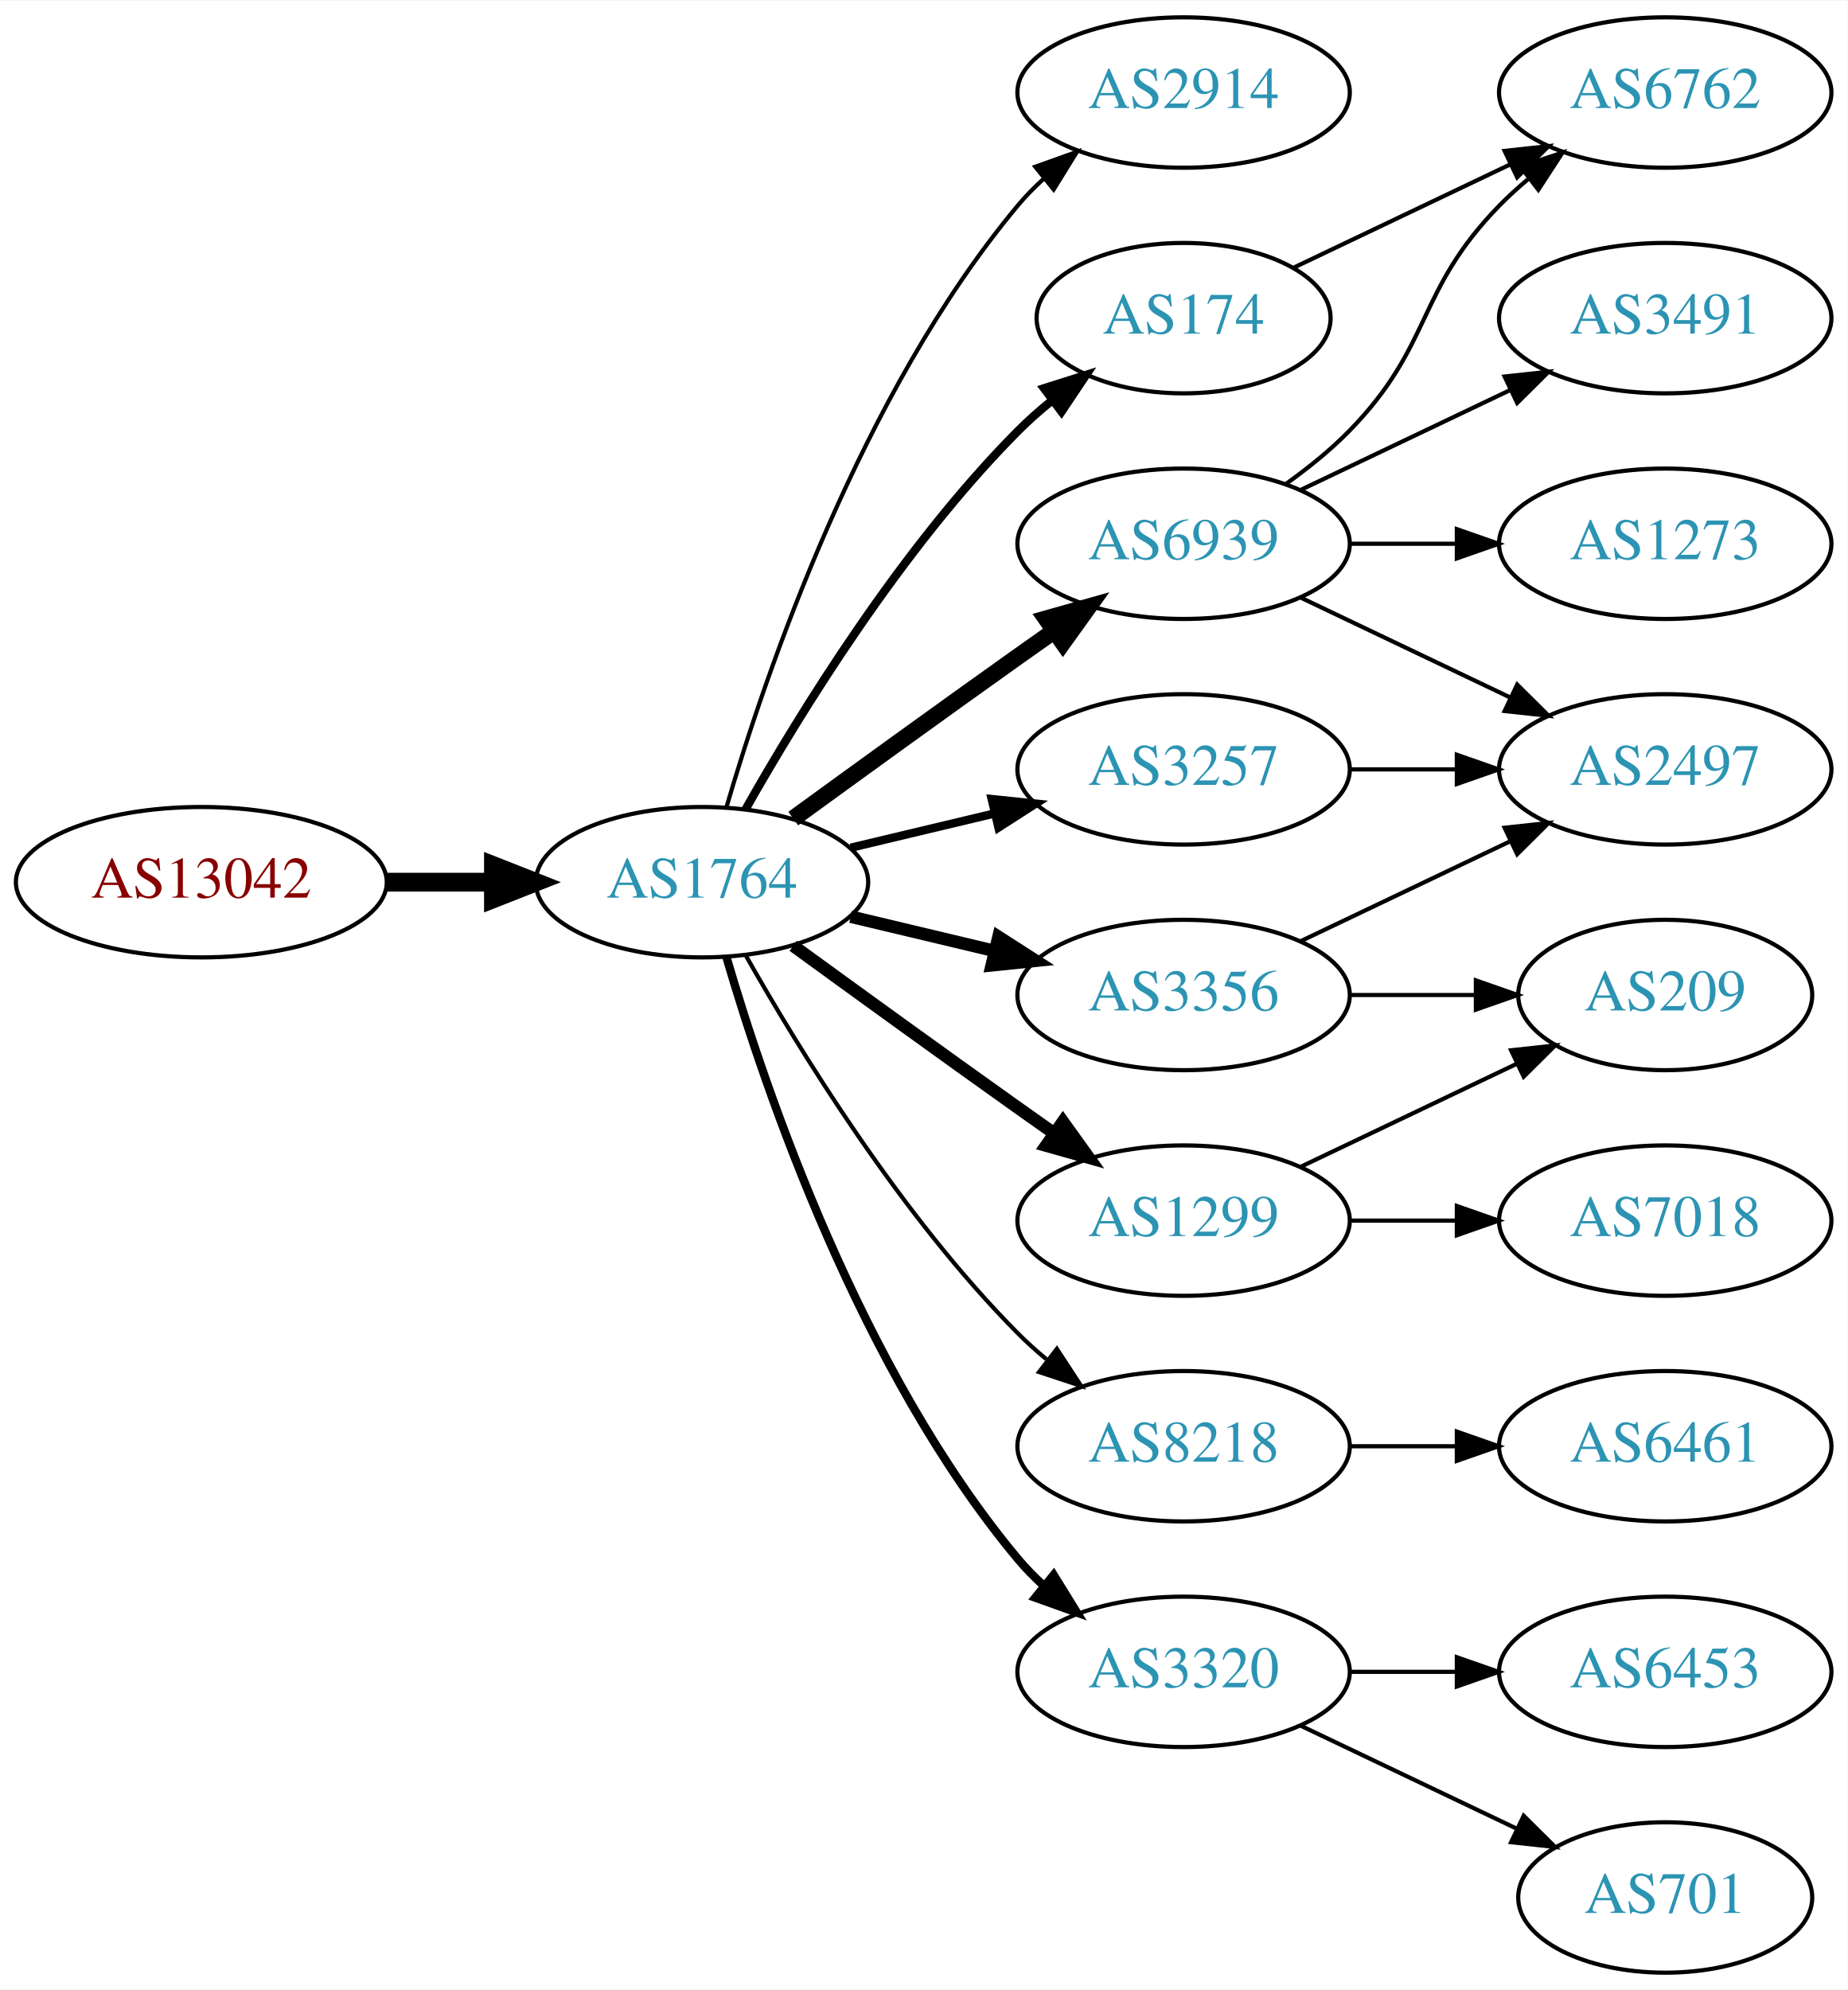
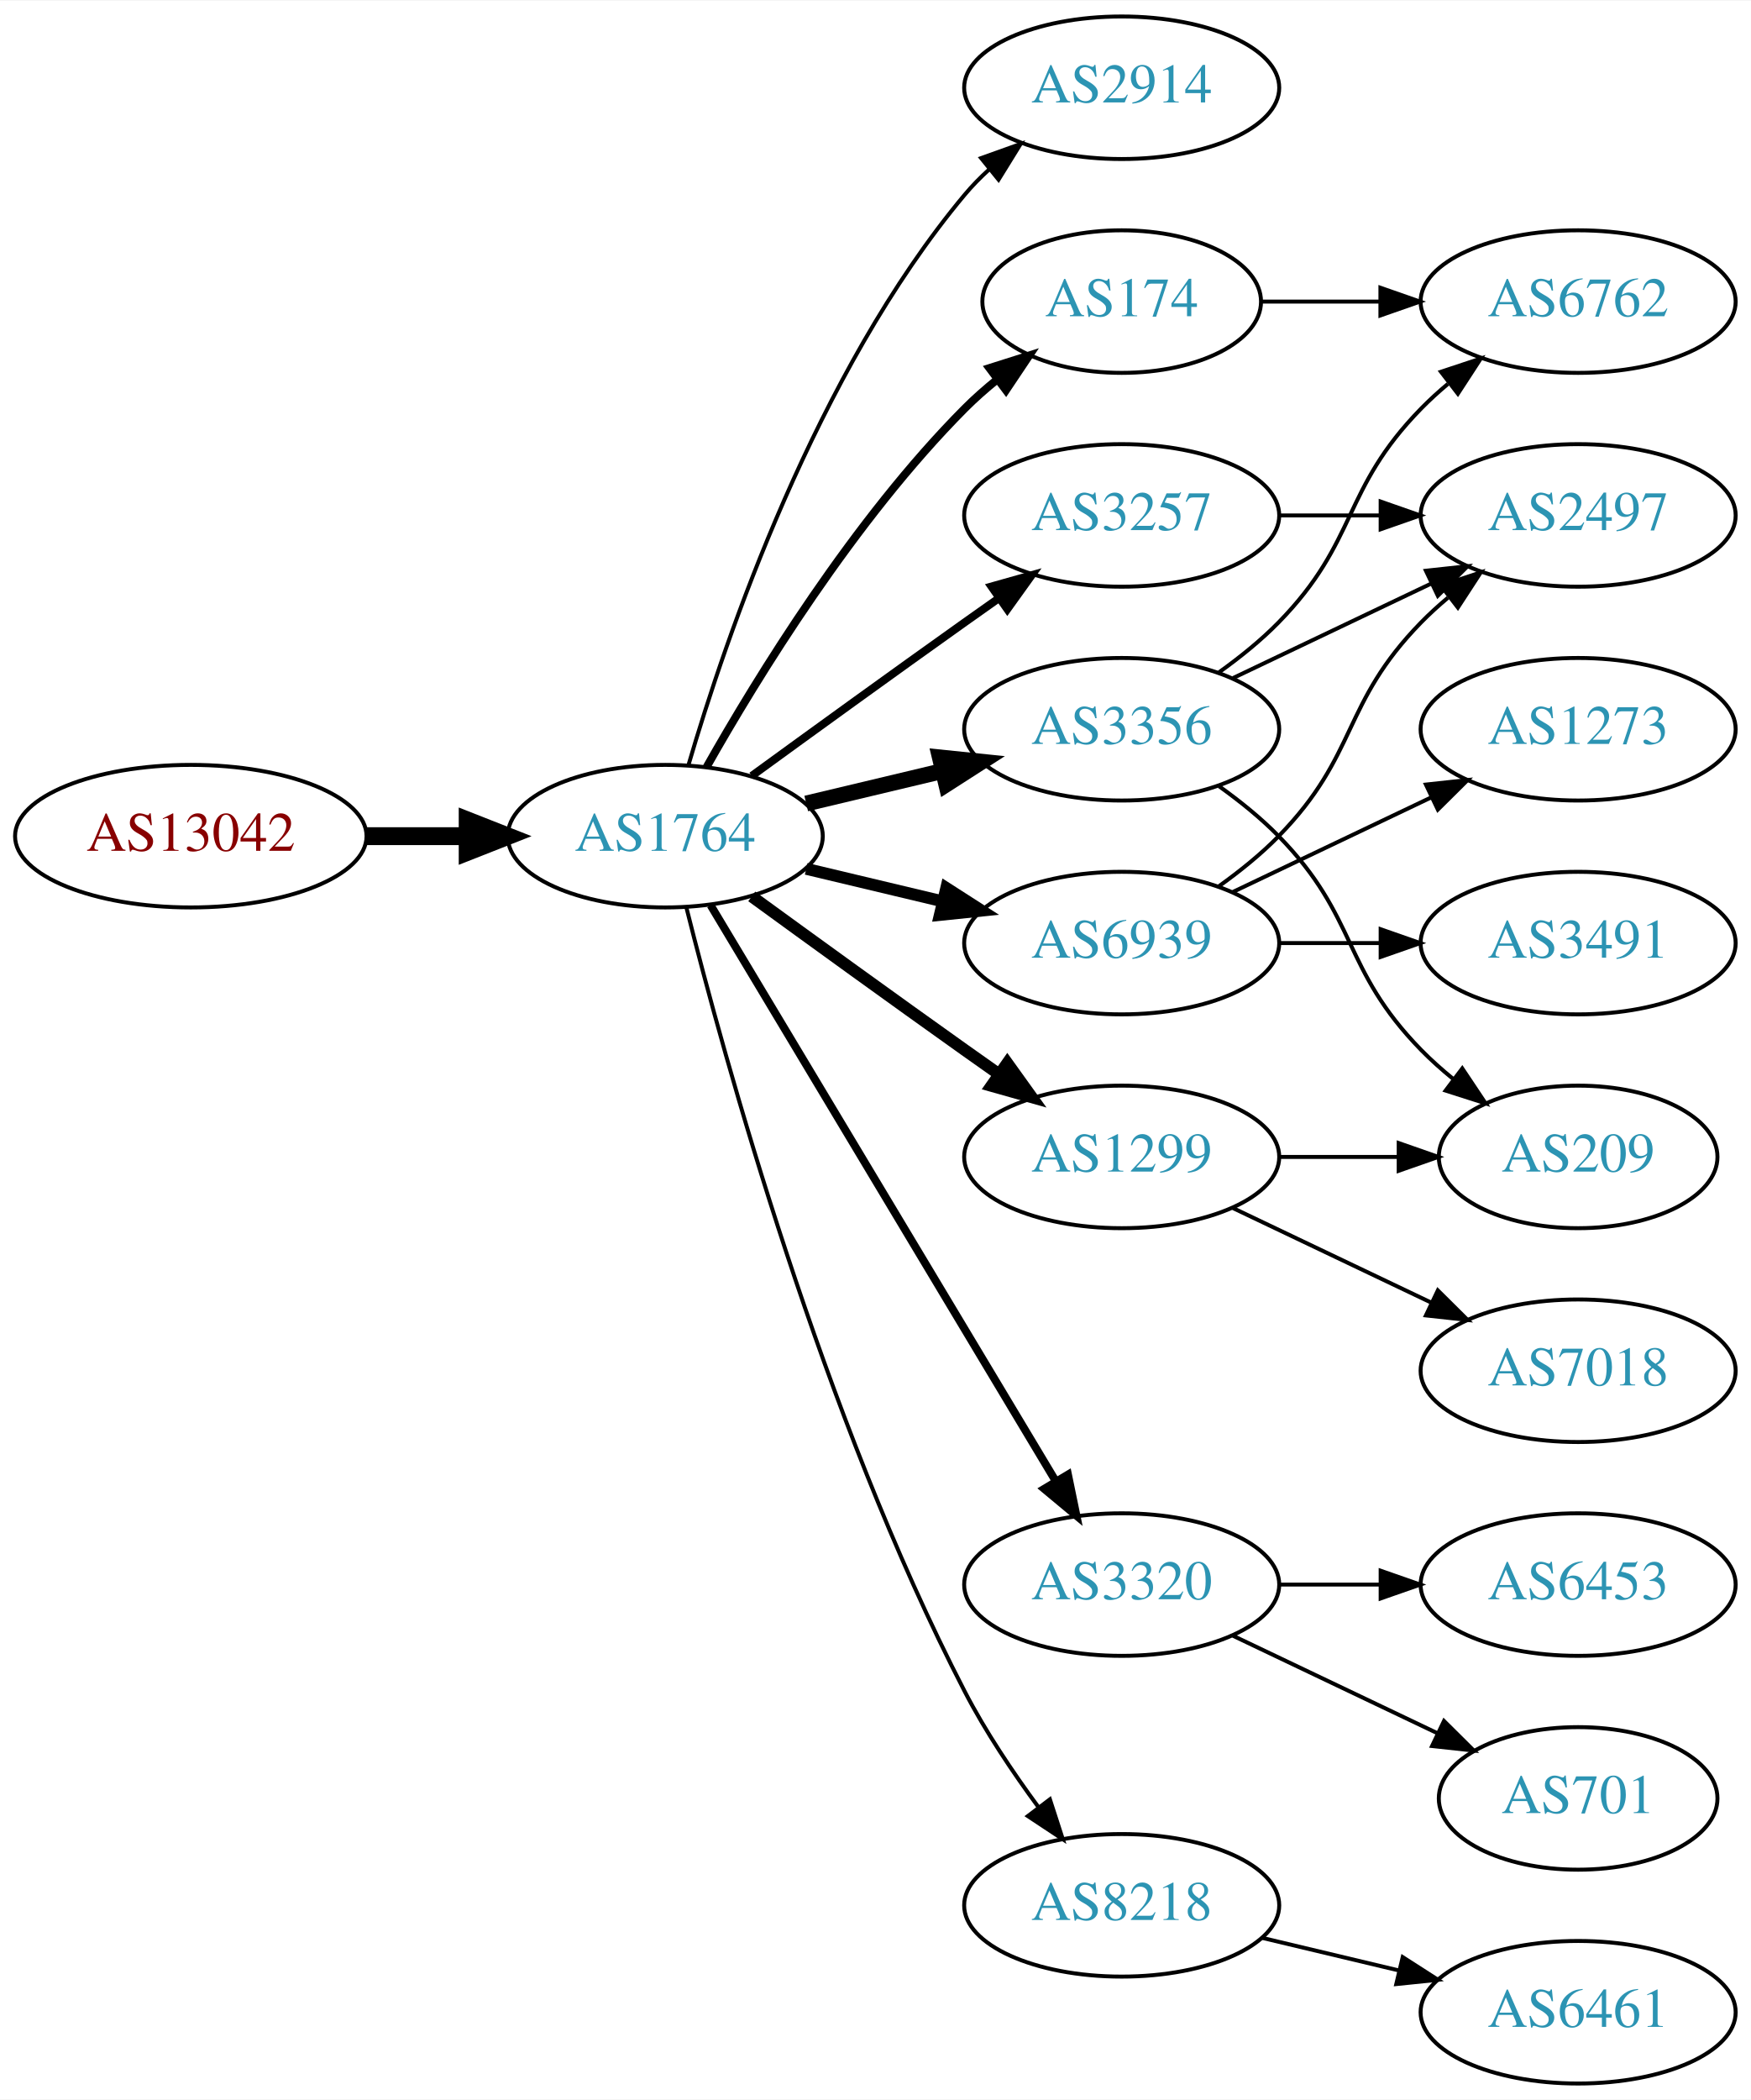
- <svg xmlns="http://www.w3.org/2000/svg" xmlns:xlink="http://www.w3.org/1999/xlink" width="442pt" height="476pt" viewBox="0.00 0.00 442.27 476.00">
-   <g id="graph0" class="graph" transform="scale(1 1) rotate(0) translate(4 472)">
-     <polygon fill="white" stroke="none" points="-4,4 -4,-472 438.271,-472 438.271,4 -4,4" />
+ <svg xmlns="http://www.w3.org/2000/svg" xmlns:xlink="http://www.w3.org/1999/xlink" width="442pt" height="530pt" viewBox="0.00 0.00 442.27 530.00">
+   <g id="graph0" class="graph" transform="scale(1 1) rotate(0) translate(4 526)">
+     <polygon fill="white" stroke="none" points="-4,4 -4,-526 438.271,-526 438.271,4 -4,4" />
    <g id="node1" class="node">
      <g id="a_node1">
        <a xlink:href="/asn/13042" xlink:title="AS13042 ~ Oesterreichische Nationalbank [AT]">
-           <ellipse fill="#ffffff" stroke="black" cx="44.196" cy="-261" rx="44.393" ry="18" />
-           <text text-anchor="middle" x="44.196" y="-257.3" font-family="Times,serif" font-size="14.00" fill="#880000">AS13042</text>
+           <ellipse fill="#ffffff" stroke="black" cx="44.196" cy="-315" rx="44.393" ry="18" />
+           <text text-anchor="middle" x="44.196" y="-311.3" font-family="Times,serif" font-size="14.00" fill="#880000">AS13042</text>
        </a>
      </g>
    </g>
    <g id="node2" class="node">
      <g id="a_node2">
        <a xlink:href="/asn/1764" xlink:title="AS1764 ~ NEXTLAYER-AS [AT]">
-           <ellipse fill="#ffffff" stroke="black" cx="164.039" cy="-261" rx="39.794" ry="18" />
-           <text text-anchor="middle" x="164.039" y="-257.3" font-family="Times,serif" font-size="14.00" fill="#2c94b3">AS1764</text>
+           <ellipse fill="#ffffff" stroke="black" cx="164.039" cy="-315" rx="39.794" ry="18" />
+           <text text-anchor="middle" x="164.039" y="-311.3" font-family="Times,serif" font-size="14.00" fill="#2c94b3">AS1764</text>
        </a>
      </g>
    </g>
    <g id="edge1" class="edge">
-       <path fill="none" stroke="black" stroke-width="4.5" d="M88.407,-261C96.72,-261 105.482,-261 113.965,-261" />
-       <polygon fill="black" stroke="black" stroke-width="4.5" points="114.123,-264.938 124.123,-261 114.123,-257.063 114.123,-264.938" />
+       <path fill="none" stroke="black" stroke-width="4.5" d="M88.407,-315C96.72,-315 105.482,-315 113.965,-315" />
+       <polygon fill="black" stroke="black" stroke-width="4.5" points="114.123,-318.938 124.123,-315 114.123,-311.063 114.123,-318.938" />
    </g>
    <g id="node3" class="node">
      <g id="a_node3">
        <a xlink:href="/asn/2914" xlink:title="AS2914 ~ NTT America, Inc. [US]">
-           <ellipse fill="#ffffff" stroke="black" cx="279.332" cy="-450" rx="39.794" ry="18" />
-           <text text-anchor="middle" x="279.332" y="-446.3" font-family="Times,serif" font-size="14.00" fill="#2c94b3">AS2914</text>
+           <ellipse fill="#ffffff" stroke="black" cx="279.332" cy="-504" rx="39.794" ry="18" />
+           <text text-anchor="middle" x="279.332" y="-500.3" font-family="Times,serif" font-size="14.00" fill="#2c94b3">AS2914</text>
        </a>
      </g>
    </g>
    <g id="edge2" class="edge">
-       <path fill="none" stroke="black" d="M169.913,-279.002C179.227,-310.844 202.043,-377.981 239.685,-423 241.555,-425.237 243.654,-427.374 245.88,-429.396" />
-       <polygon fill="black" stroke="black" points="243.823,-432.234 253.799,-435.804 248.227,-426.793 243.823,-432.234" />
+       <path fill="none" stroke="black" d="M169.913,-333.002C179.227,-364.844 202.043,-431.981 239.685,-477 241.555,-479.237 243.654,-481.374 245.88,-483.396" />
+       <polygon fill="black" stroke="black" points="243.823,-486.234 253.799,-489.804 248.227,-480.793 243.823,-486.234" />
    </g>
    <g id="node4" class="node">
      <g id="a_node4">
-         <a xlink:href="/asn/174" xlink:title="AS174 ~ Cogent Communications [US]">
-           <ellipse fill="#ffffff" stroke="black" cx="279.332" cy="-396" rx="35.194" ry="18" />
-           <text text-anchor="middle" x="279.332" y="-392.3" font-family="Times,serif" font-size="14.00" fill="#2c94b3">AS174</text>
+         <a xlink:href="/asn/3257" xlink:title="AS3257 ~ GTT [DE]">
+           <ellipse fill="#ffffff" stroke="black" cx="279.332" cy="-396" rx="39.794" ry="18" />
+           <text text-anchor="middle" x="279.332" y="-392.3" font-family="Times,serif" font-size="14.00" fill="#2c94b3">AS3257</text>
        </a>
      </g>
    </g>
    <g id="edge3" class="edge">
-       <path fill="none" stroke="black" stroke-width="2" d="M174.498,-278.49C187.28,-301.096 211.712,-340.886 239.685,-369 242.185,-371.513 244.946,-373.949 247.807,-376.261" />
-       <polygon fill="black" stroke="black" stroke-width="2" points="245.905,-379.21 256.004,-382.413 250.108,-373.611 245.905,-379.21" />
+       <path fill="none" stroke="black" stroke-width="2" d="M185.887,-330.222C200.821,-341.091 221.435,-356.025 239.685,-369 242.506,-371.005 245.449,-373.085 248.397,-375.159" />
+       <polygon fill="black" stroke="black" stroke-width="2" points="246.424,-378.05 256.621,-380.926 250.443,-372.319 246.424,-378.05" />
    </g>
    <g id="node5" class="node">
      <g id="a_node5">
-         <a xlink:href="/asn/6939" xlink:title="AS6939 ~ Hurricane Electric LLC [US]">
+         <a xlink:href="/asn/3356" xlink:title="AS3356 ~ Level 3 Parent, LLC [US]">
          <ellipse fill="#ffffff" stroke="black" cx="279.332" cy="-342" rx="39.794" ry="18" />
-           <text text-anchor="middle" x="279.332" y="-338.3" font-family="Times,serif" font-size="14.00" fill="#2c94b3">AS6939</text>
+           <text text-anchor="middle" x="279.332" y="-338.3" font-family="Times,serif" font-size="14.00" fill="#2c94b3">AS3356</text>
        </a>
      </g>
    </g>
    <g id="edge4" class="edge">
-       <path fill="none" stroke="black" stroke-width="4" d="M185.887,-276.222C200.821,-287.091 221.435,-302.025 239.685,-315 242.506,-317.005 245.449,-319.085 248.397,-321.159" />
-       <polygon fill="black" stroke="black" stroke-width="4" points="246.424,-324.05 256.621,-326.926 250.443,-318.319 246.424,-324.05" />
+       <path fill="none" stroke="black" stroke-width="4" d="M199.646,-323.248C210.517,-325.838 222.671,-328.735 234.114,-331.462" />
+       <polygon fill="black" stroke="black" stroke-width="4" points="233.397,-334.889 243.936,-333.803 235.02,-328.08 233.397,-334.889" />
    </g>
    <g id="node6" class="node">
      <g id="a_node6">
-         <a xlink:href="/asn/3257" xlink:title="AS3257 ~ GTT [DE]">
+         <a xlink:href="/asn/6939" xlink:title="AS6939 ~ Hurricane Electric LLC [US]">
          <ellipse fill="#ffffff" stroke="black" cx="279.332" cy="-288" rx="39.794" ry="18" />
-           <text text-anchor="middle" x="279.332" y="-284.3" font-family="Times,serif" font-size="14.00" fill="#2c94b3">AS3257</text>
+           <text text-anchor="middle" x="279.332" y="-284.3" font-family="Times,serif" font-size="14.00" fill="#2c94b3">AS6939</text>
        </a>
      </g>
    </g>
    <g id="edge5" class="edge">
-       <path fill="none" stroke="black" stroke-width="2" d="M199.646,-269.248C210.517,-271.838 222.671,-274.735 234.114,-277.462" />
-       <polygon fill="black" stroke="black" stroke-width="2" points="233.397,-280.889 243.936,-279.803 235.02,-274.08 233.397,-280.889" />
+       <path fill="none" stroke="black" stroke-width="3" d="M199.646,-306.752C210.517,-304.162 222.671,-301.265 234.114,-298.538" />
+       <polygon fill="black" stroke="black" stroke-width="3" points="235.02,-301.92 243.936,-296.197 233.397,-295.111 235.02,-301.92" />
    </g>
    <g id="node7" class="node">
      <g id="a_node7">
-         <a xlink:href="/asn/8218" xlink:title="AS8218 ~ legacy Neotelecoms [FR]">
-           <ellipse fill="#ffffff" stroke="black" cx="279.332" cy="-126" rx="39.794" ry="18" />
-           <text text-anchor="middle" x="279.332" y="-122.3" font-family="Times,serif" font-size="14.00" fill="#2c94b3">AS8218</text>
+         <a xlink:href="/asn/174" xlink:title="AS174 ~ Cogent Communications [US]">
+           <ellipse fill="#ffffff" stroke="black" cx="279.332" cy="-450" rx="35.194" ry="18" />
+           <text text-anchor="middle" x="279.332" y="-446.3" font-family="Times,serif" font-size="14.00" fill="#2c94b3">AS174</text>
        </a>
      </g>
    </g>
    <g id="edge6" class="edge">
-       <path fill="none" stroke="black" d="M174.498,-243.51C187.28,-220.904 211.712,-181.114 239.685,-153 241.796,-150.879 244.092,-148.812 246.477,-146.829" />
-       <polygon fill="black" stroke="black" points="248.993,-149.31 254.793,-140.444 244.73,-143.758 248.993,-149.31" />
+       <path fill="none" stroke="black" stroke-width="2" d="M174.498,-332.49C187.28,-355.096 211.712,-394.886 239.685,-423 242.185,-425.513 244.946,-427.949 247.807,-430.261" />
+       <polygon fill="black" stroke="black" stroke-width="2" points="245.905,-433.21 256.004,-436.413 250.108,-427.611 245.905,-433.21" />
    </g>
    <g id="node8" class="node">
      <g id="a_node8">
-         <a xlink:href="/asn/1299" xlink:title="AS1299 ~ Telia Carrier [EU]">
-           <ellipse fill="#ffffff" stroke="black" cx="279.332" cy="-180" rx="39.794" ry="18" />
-           <text text-anchor="middle" x="279.332" y="-176.3" font-family="Times,serif" font-size="14.00" fill="#2c94b3">AS1299</text>
+         <a xlink:href="/asn/3320" xlink:title="AS3320 ~ DTAG [DE]">
+           <ellipse fill="#ffffff" stroke="black" cx="279.332" cy="-126" rx="39.794" ry="18" />
+           <text text-anchor="middle" x="279.332" y="-122.3" font-family="Times,serif" font-size="14.00" fill="#2c94b3">AS3320</text>
        </a>
      </g>
    </g>
    <g id="edge7" class="edge">
-       <path fill="none" stroke="black" stroke-width="3" d="M185.887,-245.778C200.821,-234.909 221.435,-219.975 239.685,-207 242.506,-204.995 245.449,-202.915 248.397,-200.841" />
-       <polygon fill="black" stroke="black" stroke-width="3" points="250.443,-203.681 256.621,-195.074 246.424,-197.95 250.443,-203.681" />
+       <path fill="none" stroke="black" stroke-width="2" d="M175.494,-297.558C195.475,-264.225 239.18,-191.314 262.666,-152.134" />
+       <polygon fill="black" stroke="black" stroke-width="2" points="265.762,-153.776 267.902,-143.4 259.758,-150.177 265.762,-153.776" />
    </g>
    <g id="node9" class="node">
      <g id="a_node9">
-         <a xlink:href="/asn/3320" xlink:title="AS3320 ~ DTAG [DE]">
-           <ellipse fill="#ffffff" stroke="black" cx="279.332" cy="-72" rx="39.794" ry="18" />
-           <text text-anchor="middle" x="279.332" y="-68.3" font-family="Times,serif" font-size="14.00" fill="#2c94b3">AS3320</text>
+         <a xlink:href="/asn/8218" xlink:title="AS8218 ~ legacy Neotelecoms [FR]">
+           <ellipse fill="#ffffff" stroke="black" cx="279.332" cy="-45" rx="39.794" ry="18" />
+           <text text-anchor="middle" x="279.332" y="-41.3" font-family="Times,serif" font-size="14.00" fill="#2c94b3">AS8218</text>
        </a>
      </g>
    </g>
    <g id="edge8" class="edge">
-       <path fill="none" stroke="black" stroke-width="2" d="M169.913,-242.998C179.227,-211.156 202.043,-144.019 239.685,-99 241.555,-96.763 243.654,-94.626 245.88,-92.604" />
-       <polygon fill="black" stroke="black" stroke-width="2" points="248.227,-95.207 253.799,-86.196 243.823,-89.766 248.227,-95.207" />
+       <path fill="none" stroke="black" d="M169.388,-296.934C178.942,-258.918 203.803,-168.439 239.685,-99 244.899,-88.91 251.823,-78.589 258.369,-69.709" />
+       <polygon fill="black" stroke="black" points="261.198,-71.771 264.461,-61.691 255.625,-67.536 261.198,-71.771" />
    </g>
    <g id="node10" class="node">
      <g id="a_node10">
-         <a xlink:href="/asn/3356" xlink:title="AS3356 ~ Level 3 Parent, LLC [US]">
+         <a xlink:href="/asn/1299" xlink:title="AS1299 ~ Telia Carrier [EU]">
          <ellipse fill="#ffffff" stroke="black" cx="279.332" cy="-234" rx="39.794" ry="18" />
-           <text text-anchor="middle" x="279.332" y="-230.3" font-family="Times,serif" font-size="14.00" fill="#2c94b3">AS3356</text>
+           <text text-anchor="middle" x="279.332" y="-230.3" font-family="Times,serif" font-size="14.00" fill="#2c94b3">AS1299</text>
        </a>
      </g>
    </g>
    <g id="edge9" class="edge">
-       <path fill="none" stroke="black" stroke-width="3" d="M199.646,-252.752C210.517,-250.162 222.671,-247.265 234.114,-244.538" />
-       <polygon fill="black" stroke="black" stroke-width="3" points="235.02,-247.92 243.936,-242.197 233.397,-241.111 235.02,-247.92" />
-     </g>
-     <g id="node14" class="node">
-       <g id="a_node14">
+       <path fill="none" stroke="black" stroke-width="3" d="M185.887,-299.778C200.821,-288.909 221.435,-273.975 239.685,-261 242.506,-258.995 245.449,-256.915 248.397,-254.841" />
+       <polygon fill="black" stroke="black" stroke-width="3" points="250.443,-257.681 256.621,-249.074 246.424,-251.95 250.443,-257.681" />
+     </g>
+     <g id="node11" class="node">
+       <g id="a_node11">
+         <a xlink:href="/asn/2497" xlink:title="AS2497 ~ Internet Initiative Japan Inc. [JP]">
+           <ellipse fill="#ffffff" stroke="black" cx="394.625" cy="-396" rx="39.794" ry="18" />
+           <text text-anchor="middle" x="394.625" y="-392.3" font-family="Times,serif" font-size="14.00" fill="#2c94b3">AS2497</text>
+         </a>
+       </g>
+     </g>
+     <g id="edge10" class="edge">
+       <path fill="none" stroke="black" d="M319.004,-396C327.207,-396 335.971,-396 344.503,-396" />
+       <polygon fill="black" stroke="black" points="344.742,-399.5 354.742,-396 344.742,-392.5 344.742,-399.5" />
+     </g>
+     <g id="edge13" class="edge">
+       <path fill="none" stroke="black" d="M307.468,-354.934C322.462,-362.081 341.283,-371.052 357.506,-378.785" />
+       <polygon fill="black" stroke="black" points="356.177,-382.028 366.71,-383.171 359.188,-375.709 356.177,-382.028" />
+     </g>
+     <g id="node12" class="node">
+       <g id="a_node12">
        <a xlink:href="/asn/6762" xlink:title="AS6762 ~ TELECOM ITALIA SPARKLE S.p.A. [IT]">
          <ellipse fill="#ffffff" stroke="black" cx="394.625" cy="-450" rx="39.794" ry="18" />
          <text text-anchor="middle" x="394.625" y="-446.3" font-family="Times,serif" font-size="14.00" fill="#2c94b3">AS6762</text>
        </a>
      </g>
    </g>
+     <g id="edge11" class="edge">
+       <path fill="none" stroke="black" d="M303.926,-356.389C309.182,-360.148 314.513,-364.437 318.978,-369 339.151,-389.617 334.806,-402.383 354.978,-423 357.071,-425.139 359.354,-427.218 361.731,-429.21" />
+       <polygon fill="black" stroke="black" points="359.974,-432.275 370.031,-435.611 364.249,-426.732 359.974,-432.275" />
+     </g>
+     <g id="node13" class="node">
+       <g id="a_node13">
+         <a xlink:href="/asn/209" xlink:title="AS209 ~ CenturyLink Communications, LLC [US]">
+           <ellipse fill="#ffffff" stroke="black" cx="394.625" cy="-234" rx="35.194" ry="18" />
+           <text text-anchor="middle" x="394.625" y="-230.3" font-family="Times,serif" font-size="14.00" fill="#2c94b3">AS209</text>
+         </a>
+       </g>
+     </g>
+     <g id="edge12" class="edge">
+       <path fill="none" stroke="black" d="M303.926,-327.611C309.182,-323.852 314.513,-319.563 318.978,-315 339.151,-294.383 334.806,-281.617 354.978,-261 357.457,-258.466 360.204,-256.017 363.056,-253.696" />
+       <polygon fill="black" stroke="black" points="365.359,-256.343 371.242,-247.532 361.148,-250.752 365.359,-256.343" />
+     </g>
+     <g id="edge16" class="edge">
+       <path fill="none" stroke="black" d="M303.926,-302.389C309.182,-306.148 314.513,-310.437 318.978,-315 339.151,-335.617 334.806,-348.383 354.978,-369 357.071,-371.139 359.354,-373.218 361.731,-375.21" />
+       <polygon fill="black" stroke="black" points="359.974,-378.275 370.031,-381.611 364.249,-372.732 359.974,-378.275" />
+     </g>
+     <g id="node14" class="node">
+       <g id="a_node14">
+         <a xlink:href="/asn/3491" xlink:title="AS3491 ~ PCCW Global, Inc. [US]">
+           <ellipse fill="#ffffff" stroke="black" cx="394.625" cy="-288" rx="39.794" ry="18" />
+           <text text-anchor="middle" x="394.625" y="-284.3" font-family="Times,serif" font-size="14.00" fill="#2c94b3">AS3491</text>
+         </a>
+       </g>
+     </g>
    <g id="edge14" class="edge">
-       <path fill="none" stroke="black" d="M305.757,-408.119C321.059,-415.413 340.783,-424.814 357.665,-432.86" />
-       <polygon fill="black" stroke="black" points="356.172,-436.026 366.705,-437.169 359.184,-429.707 356.172,-436.026" />
-     </g>
-     <g id="node11" class="node">
-       <g id="a_node11">
+       <path fill="none" stroke="black" d="M319.004,-288C327.207,-288 335.971,-288 344.503,-288" />
+       <polygon fill="black" stroke="black" points="344.742,-291.5 354.742,-288 344.742,-284.5 344.742,-291.5" />
+     </g>
+     <g id="node15" class="node">
+       <g id="a_node15">
        <a xlink:href="/asn/1273" xlink:title="AS1273 ~ Vodafone Group PLC [EU]">
          <ellipse fill="#ffffff" stroke="black" cx="394.625" cy="-342" rx="39.794" ry="18" />
          <text text-anchor="middle" x="394.625" y="-338.3" font-family="Times,serif" font-size="14.00" fill="#2c94b3">AS1273</text>
        </a>
      </g>
    </g>
-     <g id="edge10" class="edge">
-       <path fill="none" stroke="black" d="M319.004,-342C327.207,-342 335.971,-342 344.503,-342" />
-       <polygon fill="black" stroke="black" points="344.742,-345.5 354.742,-342 344.742,-338.5 344.742,-345.5" />
-     </g>
-     <g id="node12" class="node">
-       <g id="a_node12">
-         <a xlink:href="/asn/2497" xlink:title="AS2497 ~ Internet Initiative Japan Inc. [JP]">
-           <ellipse fill="#ffffff" stroke="black" cx="394.625" cy="-288" rx="39.794" ry="18" />
-           <text text-anchor="middle" x="394.625" y="-284.3" font-family="Times,serif" font-size="14.00" fill="#2c94b3">AS2497</text>
-         </a>
-       </g>
-     </g>
-     <g id="edge11" class="edge">
-       <path fill="none" stroke="black" d="M307.468,-329.066C322.462,-321.919 341.283,-312.948 357.506,-305.215" />
-       <polygon fill="black" stroke="black" points="359.188,-308.291 366.71,-300.829 356.177,-301.972 359.188,-308.291" />
-     </g>
-     <g id="node13" class="node">
-       <g id="a_node13">
-         <a xlink:href="/asn/3491" xlink:title="AS3491 ~ PCCW Global, Inc. [US]">
-           <ellipse fill="#ffffff" stroke="black" cx="394.625" cy="-396" rx="39.794" ry="18" />
-           <text text-anchor="middle" x="394.625" y="-392.3" font-family="Times,serif" font-size="14.00" fill="#2c94b3">AS3491</text>
-         </a>
-       </g>
-     </g>
-     <g id="edge12" class="edge">
-       <path fill="none" stroke="black" d="M307.468,-354.934C322.462,-362.081 341.283,-371.052 357.506,-378.785" />
-       <polygon fill="black" stroke="black" points="356.177,-382.028 366.71,-383.171 359.188,-375.709 356.177,-382.028" />
-     </g>
-     <g id="edge13" class="edge">
-       <path fill="none" stroke="black" d="M303.926,-356.389C309.182,-360.148 314.513,-364.437 318.978,-369 339.151,-389.617 334.806,-402.383 354.978,-423 357.071,-425.139 359.354,-427.218 361.731,-429.21" />
-       <polygon fill="black" stroke="black" points="359.974,-432.275 370.031,-435.611 364.249,-426.732 359.974,-432.275" />
-     </g>
-     <g id="edge22" class="edge">
-       <path fill="none" stroke="black" d="M319.004,-288C327.207,-288 335.971,-288 344.503,-288" />
-       <polygon fill="black" stroke="black" points="344.742,-291.5 354.742,-288 344.742,-284.5 344.742,-291.5" />
-     </g>
-     <g id="node15" class="node">
-       <g id="a_node15">
-         <a xlink:href="/asn/6461" xlink:title="AS6461 ~ ZAYO-6461 [US]">
+     <g id="edge15" class="edge">
+       <path fill="none" stroke="black" d="M307.468,-300.934C322.462,-308.081 341.283,-317.052 357.506,-324.785" />
+       <polygon fill="black" stroke="black" points="356.177,-328.028 366.71,-329.171 359.188,-321.709 356.177,-328.028" />
+     </g>
+     <g id="edge17" class="edge">
+       <path fill="none" stroke="black" d="M314.631,-450C324.008,-450 334.358,-450 344.393,-450" />
+       <polygon fill="black" stroke="black" points="344.681,-453.5 354.681,-450 344.681,-446.5 344.681,-453.5" />
+     </g>
+     <g id="node16" class="node">
+       <g id="a_node16">
+         <a xlink:href="/asn/701" xlink:title="AS701 ~ UUNET [US]">
+           <ellipse fill="#ffffff" stroke="black" cx="394.625" cy="-72" rx="35.194" ry="18" />
+           <text text-anchor="middle" x="394.625" y="-68.3" font-family="Times,serif" font-size="14.00" fill="#2c94b3">AS701</text>
+         </a>
+       </g>
+     </g>
+     <g id="edge18" class="edge">
+       <path fill="none" stroke="black" d="M307.468,-113.066C322.9,-105.71 342.385,-96.423 358.92,-88.541" />
+       <polygon fill="black" stroke="black" points="360.741,-91.551 368.262,-84.089 357.729,-85.232 360.741,-91.551" />
+     </g>
+     <g id="node17" class="node">
+       <g id="a_node17">
+         <a xlink:href="/asn/6453" xlink:title="AS6453 ~ TATA COMMUNICATIONS (AMERICA) INC [US]">
          <ellipse fill="#ffffff" stroke="black" cx="394.625" cy="-126" rx="39.794" ry="18" />
-           <text text-anchor="middle" x="394.625" y="-122.3" font-family="Times,serif" font-size="14.00" fill="#2c94b3">AS6461</text>
-         </a>
-       </g>
-     </g>
-     <g id="edge15" class="edge">
+           <text text-anchor="middle" x="394.625" y="-122.3" font-family="Times,serif" font-size="14.00" fill="#2c94b3">AS6453</text>
+         </a>
+       </g>
+     </g>
+     <g id="edge19" class="edge">
      <path fill="none" stroke="black" d="M319.004,-126C327.207,-126 335.971,-126 344.503,-126" />
      <polygon fill="black" stroke="black" points="344.742,-129.5 354.742,-126 344.742,-122.5 344.742,-129.5" />
    </g>
-     <g id="node16" class="node">
-       <g id="a_node16">
+     <g id="node18" class="node">
+       <g id="a_node18">
+         <a xlink:href="/asn/6461" xlink:title="AS6461 ~ ZAYO-6461 [US]">
+           <ellipse fill="#ffffff" stroke="black" cx="394.625" cy="-18" rx="39.794" ry="18" />
+           <text text-anchor="middle" x="394.625" y="-14.3" font-family="Times,serif" font-size="14.00" fill="#2c94b3">AS6461</text>
+         </a>
+       </g>
+     </g>
+     <g id="edge20" class="edge">
+       <path fill="none" stroke="black" d="M314.939,-36.752C325.81,-34.162 337.964,-31.265 349.407,-28.538" />
+       <polygon fill="black" stroke="black" points="350.313,-31.92 359.229,-26.197 348.69,-25.111 350.313,-31.92" />
+     </g>
+     <g id="edge22" class="edge">
+       <path fill="none" stroke="black" d="M319.004,-234C328.709,-234 339.2,-234 349.163,-234" />
+       <polygon fill="black" stroke="black" points="349.299,-237.5 359.299,-234 349.299,-230.5 349.299,-237.5" />
+     </g>
+     <g id="node19" class="node">
+       <g id="a_node19">
        <a xlink:href="/asn/7018" xlink:title="AS7018 ~ AT&amp;T Services, Inc. [US]">
          <ellipse fill="#ffffff" stroke="black" cx="394.625" cy="-180" rx="39.794" ry="18" />
          <text text-anchor="middle" x="394.625" y="-176.3" font-family="Times,serif" font-size="14.00" fill="#2c94b3">AS7018</text>
        </a>
      </g>
    </g>
-     <g id="edge16" class="edge">
-       <path fill="none" stroke="black" d="M319.004,-180C327.207,-180 335.971,-180 344.503,-180" />
-       <polygon fill="black" stroke="black" points="344.742,-183.5 354.742,-180 344.742,-176.5 344.742,-183.5" />
-     </g>
-     <g id="node17" class="node">
-       <g id="a_node17">
-         <a xlink:href="/asn/209" xlink:title="AS209 ~ CenturyLink Communications, LLC [US]">
-           <ellipse fill="#ffffff" stroke="black" cx="394.625" cy="-234" rx="35.194" ry="18" />
-           <text text-anchor="middle" x="394.625" y="-230.3" font-family="Times,serif" font-size="14.00" fill="#2c94b3">AS209</text>
-         </a>
-       </g>
-     </g>
-     <g id="edge17" class="edge">
-       <path fill="none" stroke="black" d="M307.468,-192.934C322.9,-200.29 342.385,-209.577 358.92,-217.459" />
-       <polygon fill="black" stroke="black" points="357.729,-220.768 368.262,-221.911 360.741,-214.449 357.729,-220.768" />
-     </g>
-     <g id="node18" class="node">
-       <g id="a_node18">
-         <a xlink:href="/asn/701" xlink:title="AS701 ~ UUNET [US]">
-           <ellipse fill="#ffffff" stroke="black" cx="394.625" cy="-18" rx="35.194" ry="18" />
-           <text text-anchor="middle" x="394.625" y="-14.3" font-family="Times,serif" font-size="14.00" fill="#2c94b3">AS701</text>
-         </a>
-       </g>
-     </g>
-     <g id="edge18" class="edge">
-       <path fill="none" stroke="black" d="M307.468,-59.066C322.9,-51.71 342.385,-42.423 358.92,-34.541" />
-       <polygon fill="black" stroke="black" points="360.741,-37.551 368.262,-30.089 357.729,-31.232 360.741,-37.551" />
-     </g>
-     <g id="node19" class="node">
-       <g id="a_node19">
-         <a xlink:href="/asn/6453" xlink:title="AS6453 ~ TATA COMMUNICATIONS (AMERICA) INC [US]">
-           <ellipse fill="#ffffff" stroke="black" cx="394.625" cy="-72" rx="39.794" ry="18" />
-           <text text-anchor="middle" x="394.625" y="-68.3" font-family="Times,serif" font-size="14.00" fill="#2c94b3">AS6453</text>
-         </a>
-       </g>
-     </g>
-     <g id="edge19" class="edge">
-       <path fill="none" stroke="black" d="M319.004,-72C327.207,-72 335.971,-72 344.503,-72" />
-       <polygon fill="black" stroke="black" points="344.742,-75.5 354.742,-72 344.742,-68.5 344.742,-75.5" />
-     </g>
    <g id="edge21" class="edge">
-       <path fill="none" stroke="black" d="M307.468,-246.934C322.462,-254.081 341.283,-263.052 357.506,-270.785" />
-       <polygon fill="black" stroke="black" points="356.177,-274.028 366.71,-275.171 359.188,-267.709 356.177,-274.028" />
-     </g>
-     <g id="edge20" class="edge">
-       <path fill="none" stroke="black" d="M319.004,-234C328.709,-234 339.2,-234 349.163,-234" />
-       <polygon fill="black" stroke="black" points="349.299,-237.5 359.299,-234 349.299,-230.5 349.299,-237.5" />
+       <path fill="none" stroke="black" d="M307.468,-221.066C322.462,-213.919 341.283,-204.948 357.506,-197.215" />
+       <polygon fill="black" stroke="black" points="359.188,-200.291 366.71,-192.829 356.177,-193.972 359.188,-200.291" />
    </g>
  </g>
</svg>
